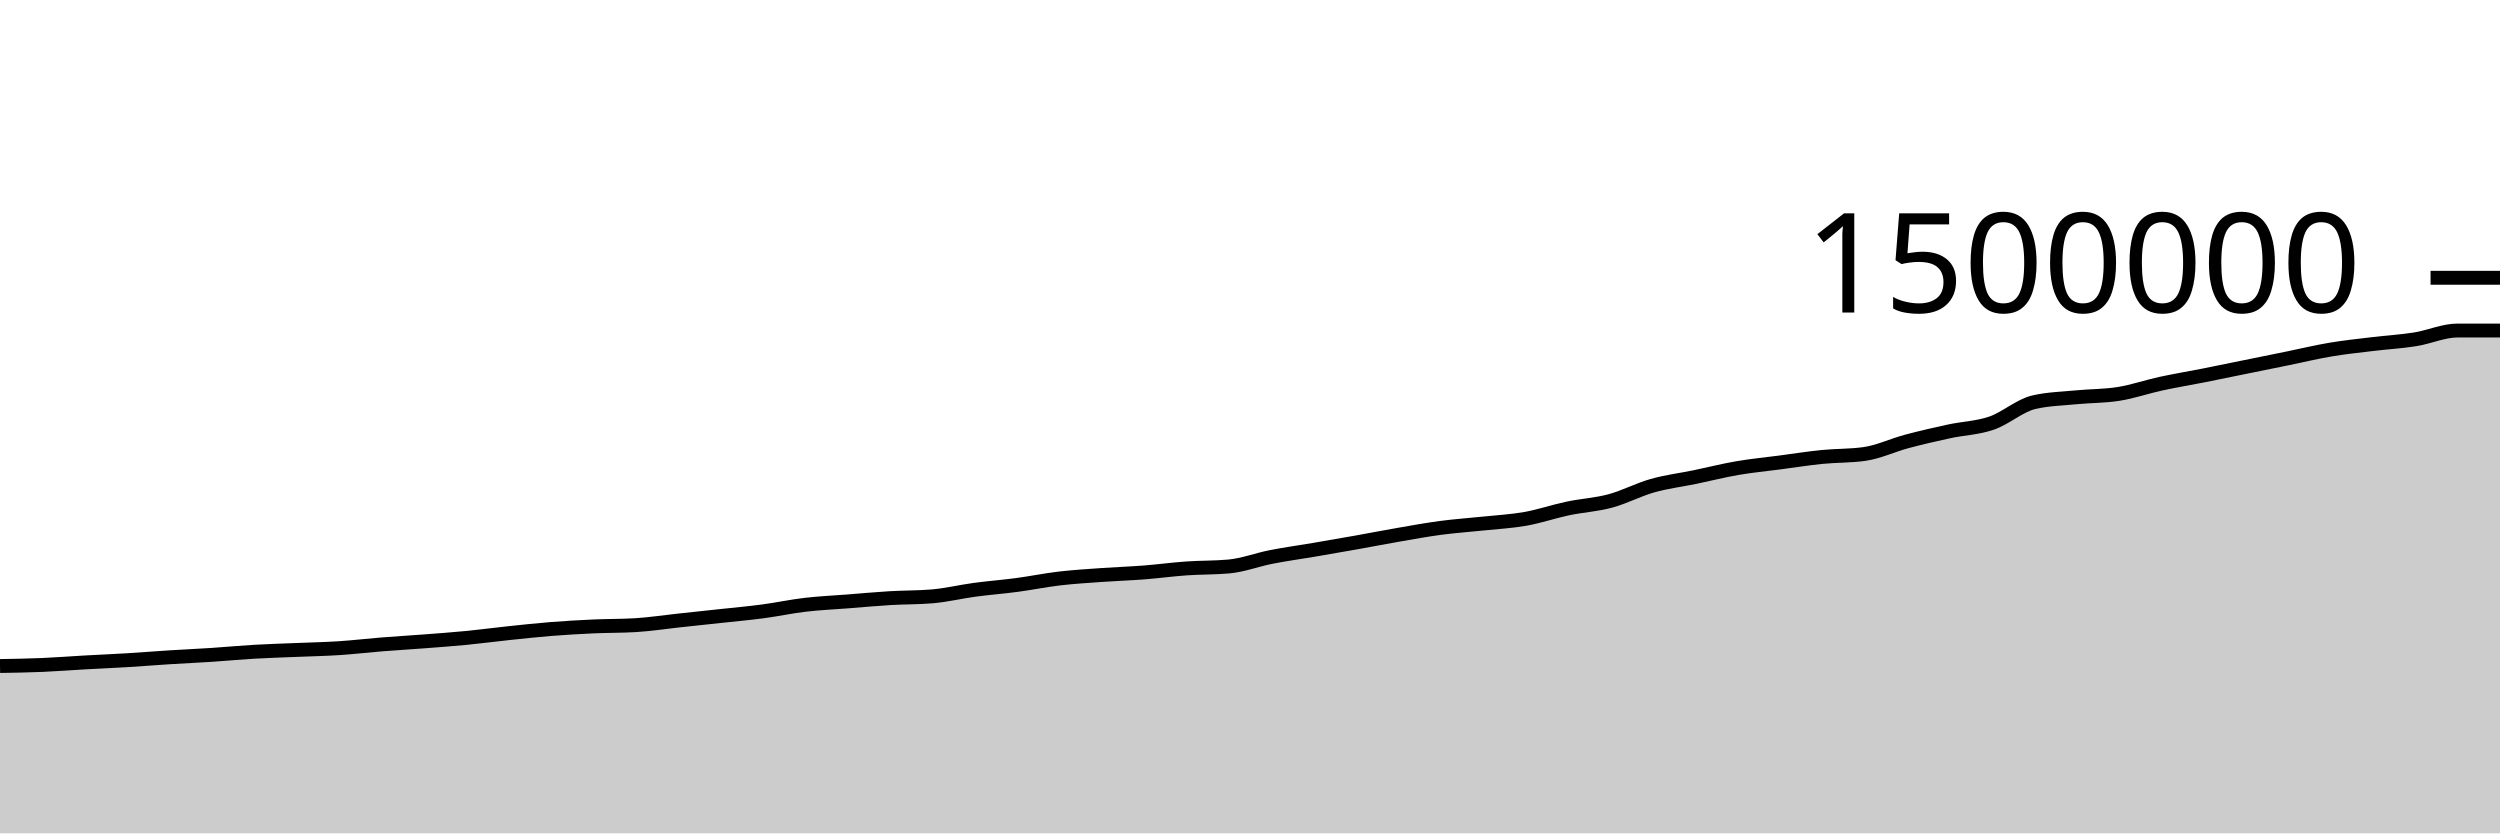
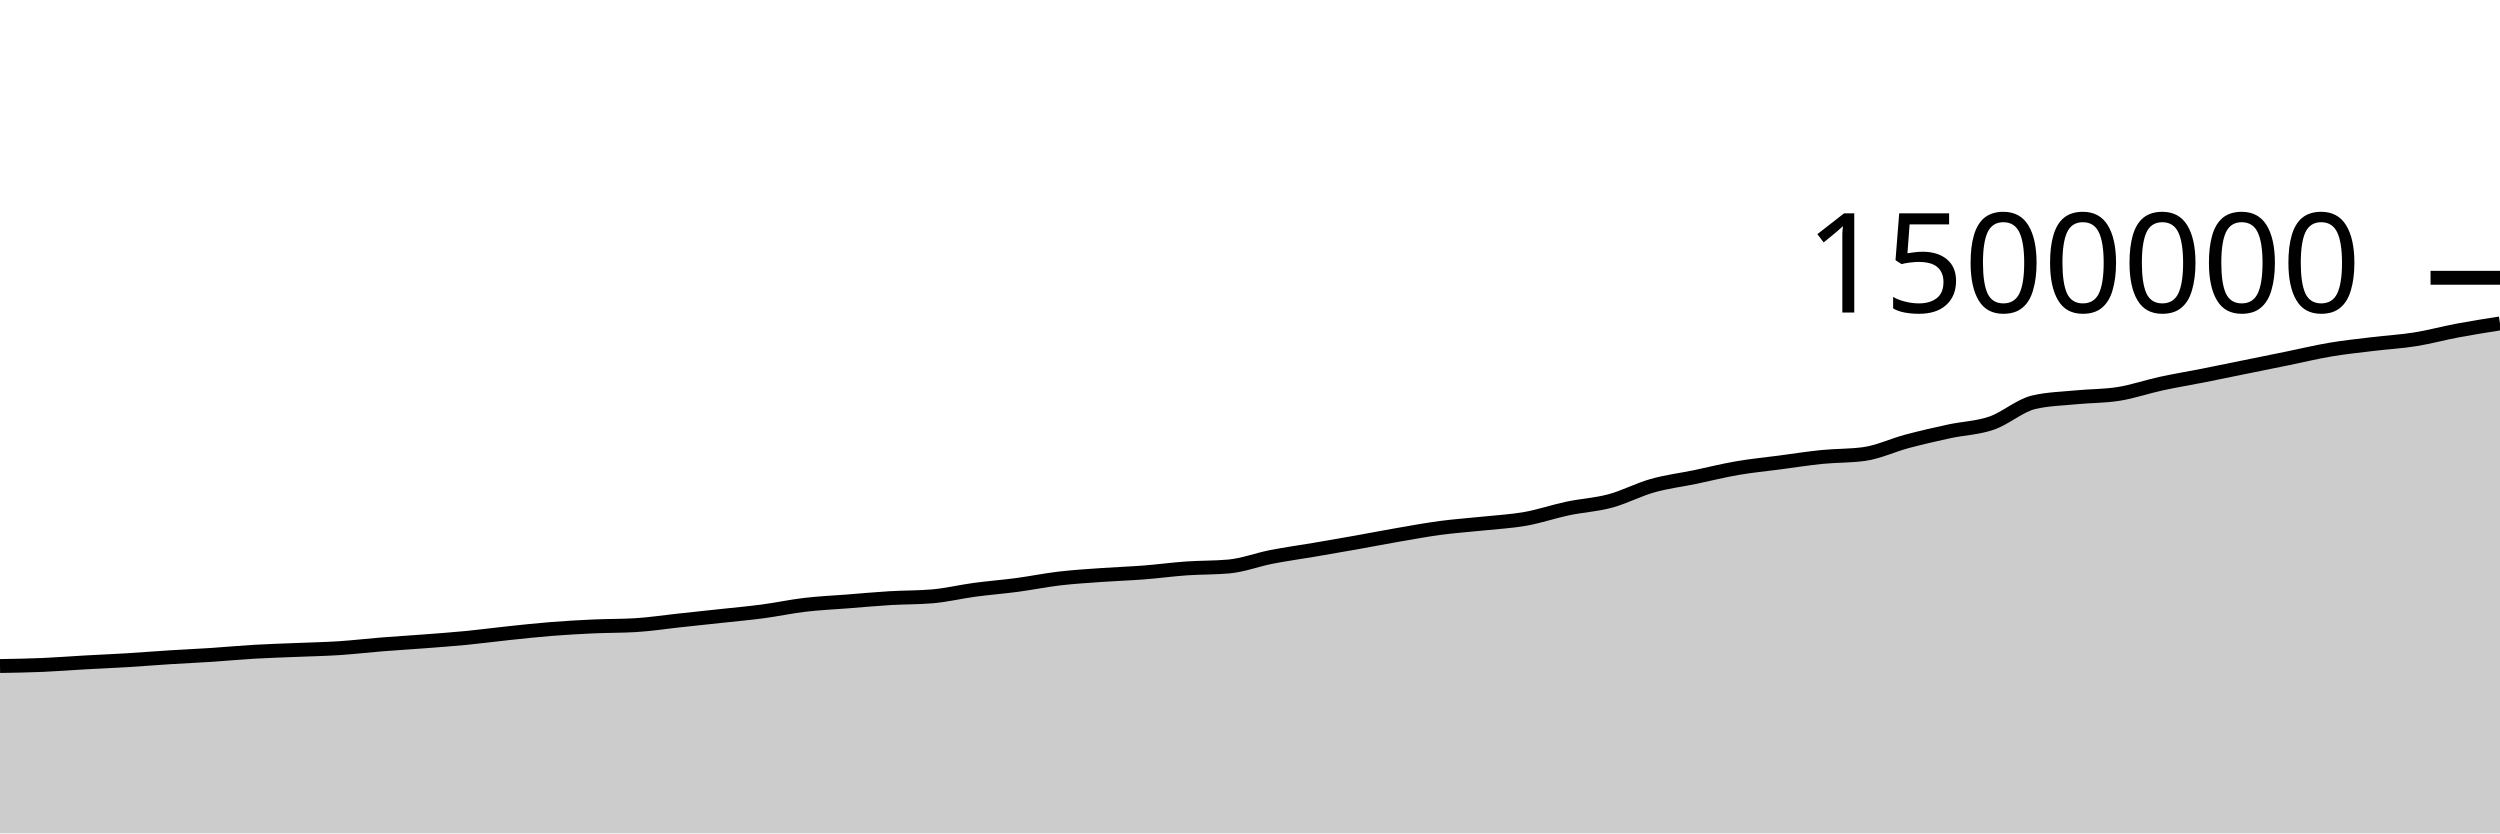
<svg xmlns="http://www.w3.org/2000/svg" viewBox="0 0 180 60">
  <g transform="translate(0,20)">
-     <path class="area" fill="rgba(0, 0, 0, 0.2)" d="M0,27.953C1.017,27.936,2.034,27.92,3.051,27.877C4.068,27.834,5.085,27.752,6.102,27.695C7.119,27.638,8.136,27.596,9.153,27.535C10.169,27.473,11.186,27.389,12.203,27.325C13.22,27.261,14.237,27.217,15.254,27.15C16.271,27.083,17.288,26.985,18.305,26.926C19.322,26.867,20.339,26.838,21.356,26.796C22.373,26.753,23.39,26.735,24.407,26.669C25.424,26.603,26.441,26.482,27.458,26.4C28.475,26.319,29.492,26.259,30.508,26.181C31.525,26.103,32.542,26.031,33.559,25.932C34.576,25.833,35.593,25.696,36.61,25.589C37.627,25.482,38.644,25.37,39.661,25.289C40.678,25.208,41.695,25.15,42.712,25.103C43.729,25.057,44.746,25.072,45.763,25.011C46.78,24.949,47.797,24.791,48.814,24.682C49.831,24.572,50.847,24.465,51.864,24.355C52.881,24.244,53.898,24.155,54.915,24.02C55.932,23.885,56.949,23.665,57.966,23.545C58.983,23.426,60,23.382,61.017,23.303C62.034,23.223,63.051,23.128,64.068,23.067C65.085,23.006,66.102,23.024,67.119,22.938C68.136,22.852,69.153,22.603,70.169,22.466C71.186,22.329,72.203,22.252,73.22,22.117C74.237,21.981,75.254,21.772,76.271,21.652C77.288,21.533,78.305,21.472,79.322,21.4C80.339,21.327,81.356,21.295,82.373,21.216C83.39,21.137,84.407,20.997,85.424,20.926C86.441,20.854,87.458,20.879,88.475,20.787C89.492,20.694,90.508,20.3,91.525,20.101C92.542,19.901,93.559,19.764,94.576,19.591C95.593,19.417,96.61,19.242,97.627,19.061C98.644,18.88,99.661,18.681,100.678,18.505C101.695,18.329,102.712,18.142,103.729,18.007C104.746,17.872,105.763,17.804,106.78,17.696C107.797,17.588,108.814,17.538,109.831,17.357C110.847,17.176,111.864,16.824,112.881,16.61C113.898,16.395,114.915,16.345,115.932,16.071C116.949,15.797,117.966,15.254,118.983,14.967C120,14.68,121.017,14.559,122.034,14.349C123.051,14.138,124.068,13.879,125.085,13.704C126.102,13.529,127.119,13.433,128.136,13.299C129.153,13.165,130.169,13.003,131.186,12.901C132.203,12.799,133.22,12.83,134.237,12.687C135.254,12.544,136.271,12.054,137.288,11.782C138.305,11.511,139.322,11.278,140.339,11.058C141.356,10.839,142.373,10.815,143.39,10.466C144.407,10.116,145.424,9.195,146.441,8.959C147.458,8.723,148.475,8.705,149.492,8.605C150.508,8.505,151.525,8.524,152.542,8.361C153.559,8.198,154.576,7.844,155.593,7.623C156.61,7.402,157.627,7.236,158.644,7.035C159.661,6.834,160.678,6.622,161.695,6.415C162.712,6.209,163.729,6.002,164.746,5.795C165.763,5.587,166.78,5.341,167.797,5.17C168.814,4.999,169.831,4.895,170.847,4.771C171.864,4.648,172.881,4.592,173.898,4.43C174.915,4.267,175.932,3.797,176.949,3.797C177.966,3.797,178.983,3.797,180,3.797L180,40C178.983,40,177.966,40,176.949,40C175.932,40,174.915,40,173.898,40C172.881,40,171.864,40,170.847,40C169.831,40,168.814,40,167.797,40C166.78,40,165.763,40,164.746,40C163.729,40,162.712,40,161.695,40C160.678,40,159.661,40,158.644,40C157.627,40,156.61,40,155.593,40C154.576,40,153.559,40,152.542,40C151.525,40,150.508,40,149.492,40C148.475,40,147.458,40,146.441,40C145.424,40,144.407,40,143.39,40C142.373,40,141.356,40,140.339,40C139.322,40,138.305,40,137.288,40C136.271,40,135.254,40,134.237,40C133.22,40,132.203,40,131.186,40C130.169,40,129.153,40,128.136,40C127.119,40,126.102,40,125.085,40C124.068,40,123.051,40,122.034,40C121.017,40,120,40,118.983,40C117.966,40,116.949,40,115.932,40C114.915,40,113.898,40,112.881,40C111.864,40,110.847,40,109.831,40C108.814,40,107.797,40,106.78,40C105.763,40,104.746,40,103.729,40C102.712,40,101.695,40,100.678,40C99.661,40,98.644,40,97.627,40C96.61,40,95.593,40,94.576,40C93.559,40,92.542,40,91.525,40C90.508,40,89.492,40,88.475,40C87.458,40,86.441,40,85.424,40C84.407,40,83.39,40,82.373,40C81.356,40,80.339,40,79.322,40C78.305,40,77.288,40,76.271,40C75.254,40,74.237,40,73.22,40C72.203,40,71.186,40,70.169,40C69.153,40,68.136,40,67.119,40C66.102,40,65.085,40,64.068,40C63.051,40,62.034,40,61.017,40C60,40,58.983,40,57.966,40C56.949,40,55.932,40,54.915,40C53.898,40,52.881,40,51.864,40C50.847,40,49.831,40,48.814,40C47.797,40,46.78,40,45.763,40C44.746,40,43.729,40,42.712,40C41.695,40,40.678,40,39.661,40C38.644,40,37.627,40,36.61,40C35.593,40,34.576,40,33.559,40C32.542,40,31.525,40,30.508,40C29.492,40,28.475,40,27.458,40C26.441,40,25.424,40,24.407,40C23.39,40,22.373,40,21.356,40C20.339,40,19.322,40,18.305,40C17.288,40,16.271,40,15.254,40C14.237,40,13.22,40,12.203,40C11.186,40,10.169,40,9.153,40C8.136,40,7.119,40,6.102,40C5.085,40,4.068,40,3.051,40C2.034,40,1.017,40,0,40Z" />
-     <path class="line" stroke="black" fill="none" d="M0,27.953C1.017,27.936,2.034,27.92,3.051,27.877C4.068,27.834,5.085,27.752,6.102,27.695C7.119,27.638,8.136,27.596,9.153,27.535C10.169,27.473,11.186,27.389,12.203,27.325C13.22,27.261,14.237,27.217,15.254,27.15C16.271,27.083,17.288,26.985,18.305,26.926C19.322,26.867,20.339,26.838,21.356,26.796C22.373,26.753,23.39,26.735,24.407,26.669C25.424,26.603,26.441,26.482,27.458,26.4C28.475,26.319,29.492,26.259,30.508,26.181C31.525,26.103,32.542,26.031,33.559,25.932C34.576,25.833,35.593,25.696,36.61,25.589C37.627,25.482,38.644,25.37,39.661,25.289C40.678,25.208,41.695,25.15,42.712,25.103C43.729,25.057,44.746,25.072,45.763,25.011C46.78,24.949,47.797,24.791,48.814,24.682C49.831,24.572,50.847,24.465,51.864,24.355C52.881,24.244,53.898,24.155,54.915,24.02C55.932,23.885,56.949,23.665,57.966,23.545C58.983,23.426,60,23.382,61.017,23.303C62.034,23.223,63.051,23.128,64.068,23.067C65.085,23.006,66.102,23.024,67.119,22.938C68.136,22.852,69.153,22.603,70.169,22.466C71.186,22.329,72.203,22.252,73.22,22.117C74.237,21.981,75.254,21.772,76.271,21.652C77.288,21.533,78.305,21.472,79.322,21.4C80.339,21.327,81.356,21.295,82.373,21.216C83.39,21.137,84.407,20.997,85.424,20.926C86.441,20.854,87.458,20.879,88.475,20.787C89.492,20.694,90.508,20.3,91.525,20.101C92.542,19.901,93.559,19.764,94.576,19.591C95.593,19.417,96.61,19.242,97.627,19.061C98.644,18.88,99.661,18.681,100.678,18.505C101.695,18.329,102.712,18.142,103.729,18.007C104.746,17.872,105.763,17.804,106.78,17.696C107.797,17.588,108.814,17.538,109.831,17.357C110.847,17.176,111.864,16.824,112.881,16.61C113.898,16.395,114.915,16.345,115.932,16.071C116.949,15.797,117.966,15.254,118.983,14.967C120,14.68,121.017,14.559,122.034,14.349C123.051,14.138,124.068,13.879,125.085,13.704C126.102,13.529,127.119,13.433,128.136,13.299C129.153,13.165,130.169,13.003,131.186,12.901C132.203,12.799,133.22,12.83,134.237,12.687C135.254,12.544,136.271,12.054,137.288,11.782C138.305,11.511,139.322,11.278,140.339,11.058C141.356,10.839,142.373,10.815,143.39,10.466C144.407,10.116,145.424,9.195,146.441,8.959C147.458,8.723,148.475,8.705,149.492,8.605C150.508,8.505,151.525,8.524,152.542,8.361C153.559,8.198,154.576,7.844,155.593,7.623C156.61,7.402,157.627,7.236,158.644,7.035C159.661,6.834,160.678,6.622,161.695,6.415C162.712,6.209,163.729,6.002,164.746,5.795C165.763,5.587,166.78,5.341,167.797,5.17C168.814,4.999,169.831,4.895,170.847,4.771C171.864,4.648,172.881,4.592,173.898,4.43C174.915,4.267,175.932,3.797,176.949,3.797C177.966,3.797,178.983,3.797,180,3.797" />
+     <path class="area" fill="rgba(0, 0, 0, 0.2)" d="M0,27.953C1.017,27.936,2.034,27.92,3.051,27.877C4.068,27.834,5.085,27.752,6.102,27.695C7.119,27.638,8.136,27.596,9.153,27.535C10.169,27.473,11.186,27.389,12.203,27.325C13.22,27.261,14.237,27.217,15.254,27.15C16.271,27.083,17.288,26.985,18.305,26.926C19.322,26.867,20.339,26.838,21.356,26.796C22.373,26.753,23.39,26.735,24.407,26.669C25.424,26.603,26.441,26.482,27.458,26.4C28.475,26.319,29.492,26.259,30.508,26.181C31.525,26.103,32.542,26.031,33.559,25.932C34.576,25.833,35.593,25.696,36.61,25.589C37.627,25.482,38.644,25.37,39.661,25.289C40.678,25.208,41.695,25.15,42.712,25.103C43.729,25.057,44.746,25.072,45.763,25.011C46.78,24.949,47.797,24.791,48.814,24.682C49.831,24.572,50.847,24.465,51.864,24.355C52.881,24.244,53.898,24.155,54.915,24.02C55.932,23.885,56.949,23.665,57.966,23.545C58.983,23.426,60,23.382,61.017,23.303C62.034,23.223,63.051,23.128,64.068,23.067C65.085,23.006,66.102,23.024,67.119,22.938C68.136,22.852,69.153,22.603,70.169,22.466C71.186,22.329,72.203,22.252,73.22,22.117C74.237,21.981,75.254,21.772,76.271,21.652C77.288,21.533,78.305,21.472,79.322,21.4C80.339,21.327,81.356,21.295,82.373,21.216C83.39,21.137,84.407,20.997,85.424,20.926C86.441,20.854,87.458,20.879,88.475,20.787C89.492,20.694,90.508,20.3,91.525,20.101C92.542,19.901,93.559,19.764,94.576,19.591C95.593,19.417,96.61,19.242,97.627,19.061C98.644,18.88,99.661,18.681,100.678,18.505C101.695,18.329,102.712,18.142,103.729,18.007C104.746,17.872,105.763,17.804,106.78,17.696C107.797,17.588,108.814,17.538,109.831,17.357C110.847,17.176,111.864,16.824,112.881,16.61C113.898,16.395,114.915,16.345,115.932,16.071C116.949,15.797,117.966,15.254,118.983,14.967C120,14.68,121.017,14.559,122.034,14.349C123.051,14.138,124.068,13.879,125.085,13.704C126.102,13.529,127.119,13.433,128.136,13.299C129.153,13.165,130.169,13.003,131.186,12.901C132.203,12.799,133.22,12.83,134.237,12.687C135.254,12.544,136.271,12.054,137.288,11.782C138.305,11.511,139.322,11.278,140.339,11.058C141.356,10.839,142.373,10.815,143.39,10.466C144.407,10.116,145.424,9.195,146.441,8.959C147.458,8.723,148.475,8.705,149.492,8.605C150.508,8.505,151.525,8.524,152.542,8.361C153.559,8.198,154.576,7.844,155.593,7.623C156.61,7.402,157.627,7.236,158.644,7.035C159.661,6.834,160.678,6.622,161.695,6.415C162.712,6.209,163.729,6.002,164.746,5.795C165.763,5.587,166.78,5.341,167.797,5.17C168.814,4.999,169.831,4.895,170.847,4.771C171.864,4.648,172.881,4.592,173.898,4.43C174.915,4.267,175.932,3.987,176.949,3.797C177.966,3.606,178.983,3.446,180,3.286L180,40C178.983,40,177.966,40,176.949,40C175.932,40,174.915,40,173.898,40C172.881,40,171.864,40,170.847,40C169.831,40,168.814,40,167.797,40C166.78,40,165.763,40,164.746,40C163.729,40,162.712,40,161.695,40C160.678,40,159.661,40,158.644,40C157.627,40,156.61,40,155.593,40C154.576,40,153.559,40,152.542,40C151.525,40,150.508,40,149.492,40C148.475,40,147.458,40,146.441,40C145.424,40,144.407,40,143.39,40C142.373,40,141.356,40,140.339,40C139.322,40,138.305,40,137.288,40C136.271,40,135.254,40,134.237,40C133.22,40,132.203,40,131.186,40C130.169,40,129.153,40,128.136,40C127.119,40,126.102,40,125.085,40C124.068,40,123.051,40,122.034,40C121.017,40,120,40,118.983,40C117.966,40,116.949,40,115.932,40C114.915,40,113.898,40,112.881,40C111.864,40,110.847,40,109.831,40C108.814,40,107.797,40,106.78,40C105.763,40,104.746,40,103.729,40C102.712,40,101.695,40,100.678,40C99.661,40,98.644,40,97.627,40C96.61,40,95.593,40,94.576,40C93.559,40,92.542,40,91.525,40C90.508,40,89.492,40,88.475,40C87.458,40,86.441,40,85.424,40C84.407,40,83.39,40,82.373,40C81.356,40,80.339,40,79.322,40C78.305,40,77.288,40,76.271,40C75.254,40,74.237,40,73.22,40C72.203,40,71.186,40,70.169,40C69.153,40,68.136,40,67.119,40C66.102,40,65.085,40,64.068,40C63.051,40,62.034,40,61.017,40C60,40,58.983,40,57.966,40C56.949,40,55.932,40,54.915,40C53.898,40,52.881,40,51.864,40C50.847,40,49.831,40,48.814,40C47.797,40,46.78,40,45.763,40C44.746,40,43.729,40,42.712,40C41.695,40,40.678,40,39.661,40C38.644,40,37.627,40,36.61,40C35.593,40,34.576,40,33.559,40C32.542,40,31.525,40,30.508,40C29.492,40,28.475,40,27.458,40C26.441,40,25.424,40,24.407,40C23.39,40,22.373,40,21.356,40C20.339,40,19.322,40,18.305,40C17.288,40,16.271,40,15.254,40C14.237,40,13.22,40,12.203,40C11.186,40,10.169,40,9.153,40C8.136,40,7.119,40,6.102,40C5.085,40,4.068,40,3.051,40C2.034,40,1.017,40,0,40Z" />
+     <path class="line" stroke="black" fill="none" d="M0,27.953C1.017,27.936,2.034,27.92,3.051,27.877C4.068,27.834,5.085,27.752,6.102,27.695C7.119,27.638,8.136,27.596,9.153,27.535C10.169,27.473,11.186,27.389,12.203,27.325C13.22,27.261,14.237,27.217,15.254,27.15C16.271,27.083,17.288,26.985,18.305,26.926C19.322,26.867,20.339,26.838,21.356,26.796C22.373,26.753,23.39,26.735,24.407,26.669C25.424,26.603,26.441,26.482,27.458,26.4C28.475,26.319,29.492,26.259,30.508,26.181C31.525,26.103,32.542,26.031,33.559,25.932C34.576,25.833,35.593,25.696,36.61,25.589C37.627,25.482,38.644,25.37,39.661,25.289C40.678,25.208,41.695,25.15,42.712,25.103C43.729,25.057,44.746,25.072,45.763,25.011C46.78,24.949,47.797,24.791,48.814,24.682C49.831,24.572,50.847,24.465,51.864,24.355C52.881,24.244,53.898,24.155,54.915,24.02C55.932,23.885,56.949,23.665,57.966,23.545C58.983,23.426,60,23.382,61.017,23.303C62.034,23.223,63.051,23.128,64.068,23.067C65.085,23.006,66.102,23.024,67.119,22.938C68.136,22.852,69.153,22.603,70.169,22.466C71.186,22.329,72.203,22.252,73.22,22.117C74.237,21.981,75.254,21.772,76.271,21.652C77.288,21.533,78.305,21.472,79.322,21.4C80.339,21.327,81.356,21.295,82.373,21.216C83.39,21.137,84.407,20.997,85.424,20.926C86.441,20.854,87.458,20.879,88.475,20.787C89.492,20.694,90.508,20.3,91.525,20.101C92.542,19.901,93.559,19.764,94.576,19.591C95.593,19.417,96.61,19.242,97.627,19.061C98.644,18.88,99.661,18.681,100.678,18.505C101.695,18.329,102.712,18.142,103.729,18.007C104.746,17.872,105.763,17.804,106.78,17.696C107.797,17.588,108.814,17.538,109.831,17.357C110.847,17.176,111.864,16.824,112.881,16.61C113.898,16.395,114.915,16.345,115.932,16.071C116.949,15.797,117.966,15.254,118.983,14.967C120,14.68,121.017,14.559,122.034,14.349C123.051,14.138,124.068,13.879,125.085,13.704C126.102,13.529,127.119,13.433,128.136,13.299C129.153,13.165,130.169,13.003,131.186,12.901C132.203,12.799,133.22,12.83,134.237,12.687C135.254,12.544,136.271,12.054,137.288,11.782C138.305,11.511,139.322,11.278,140.339,11.058C141.356,10.839,142.373,10.815,143.39,10.466C144.407,10.116,145.424,9.195,146.441,8.959C147.458,8.723,148.475,8.705,149.492,8.605C150.508,8.505,151.525,8.524,152.542,8.361C153.559,8.198,154.576,7.844,155.593,7.623C156.61,7.402,157.627,7.236,158.644,7.035C159.661,6.834,160.678,6.622,161.695,6.415C162.712,6.209,163.729,6.002,164.746,5.795C165.763,5.587,166.78,5.341,167.797,5.17C168.814,4.999,169.831,4.895,170.847,4.771C171.864,4.648,172.881,4.592,173.898,4.43C174.915,4.267,175.932,3.987,176.949,3.797C177.966,3.606,178.983,3.446,180,3.286" />
    <path class="axis-ceiling" stroke-width="1" stroke="black" fill="none" d="M175,0L180,0" />
    <text class="axis-ceiling-label" font-family="sans-serif" text-anchor="end" font-size="10px" x="170" y="2.5">1500000</text>
  </g>
</svg>
